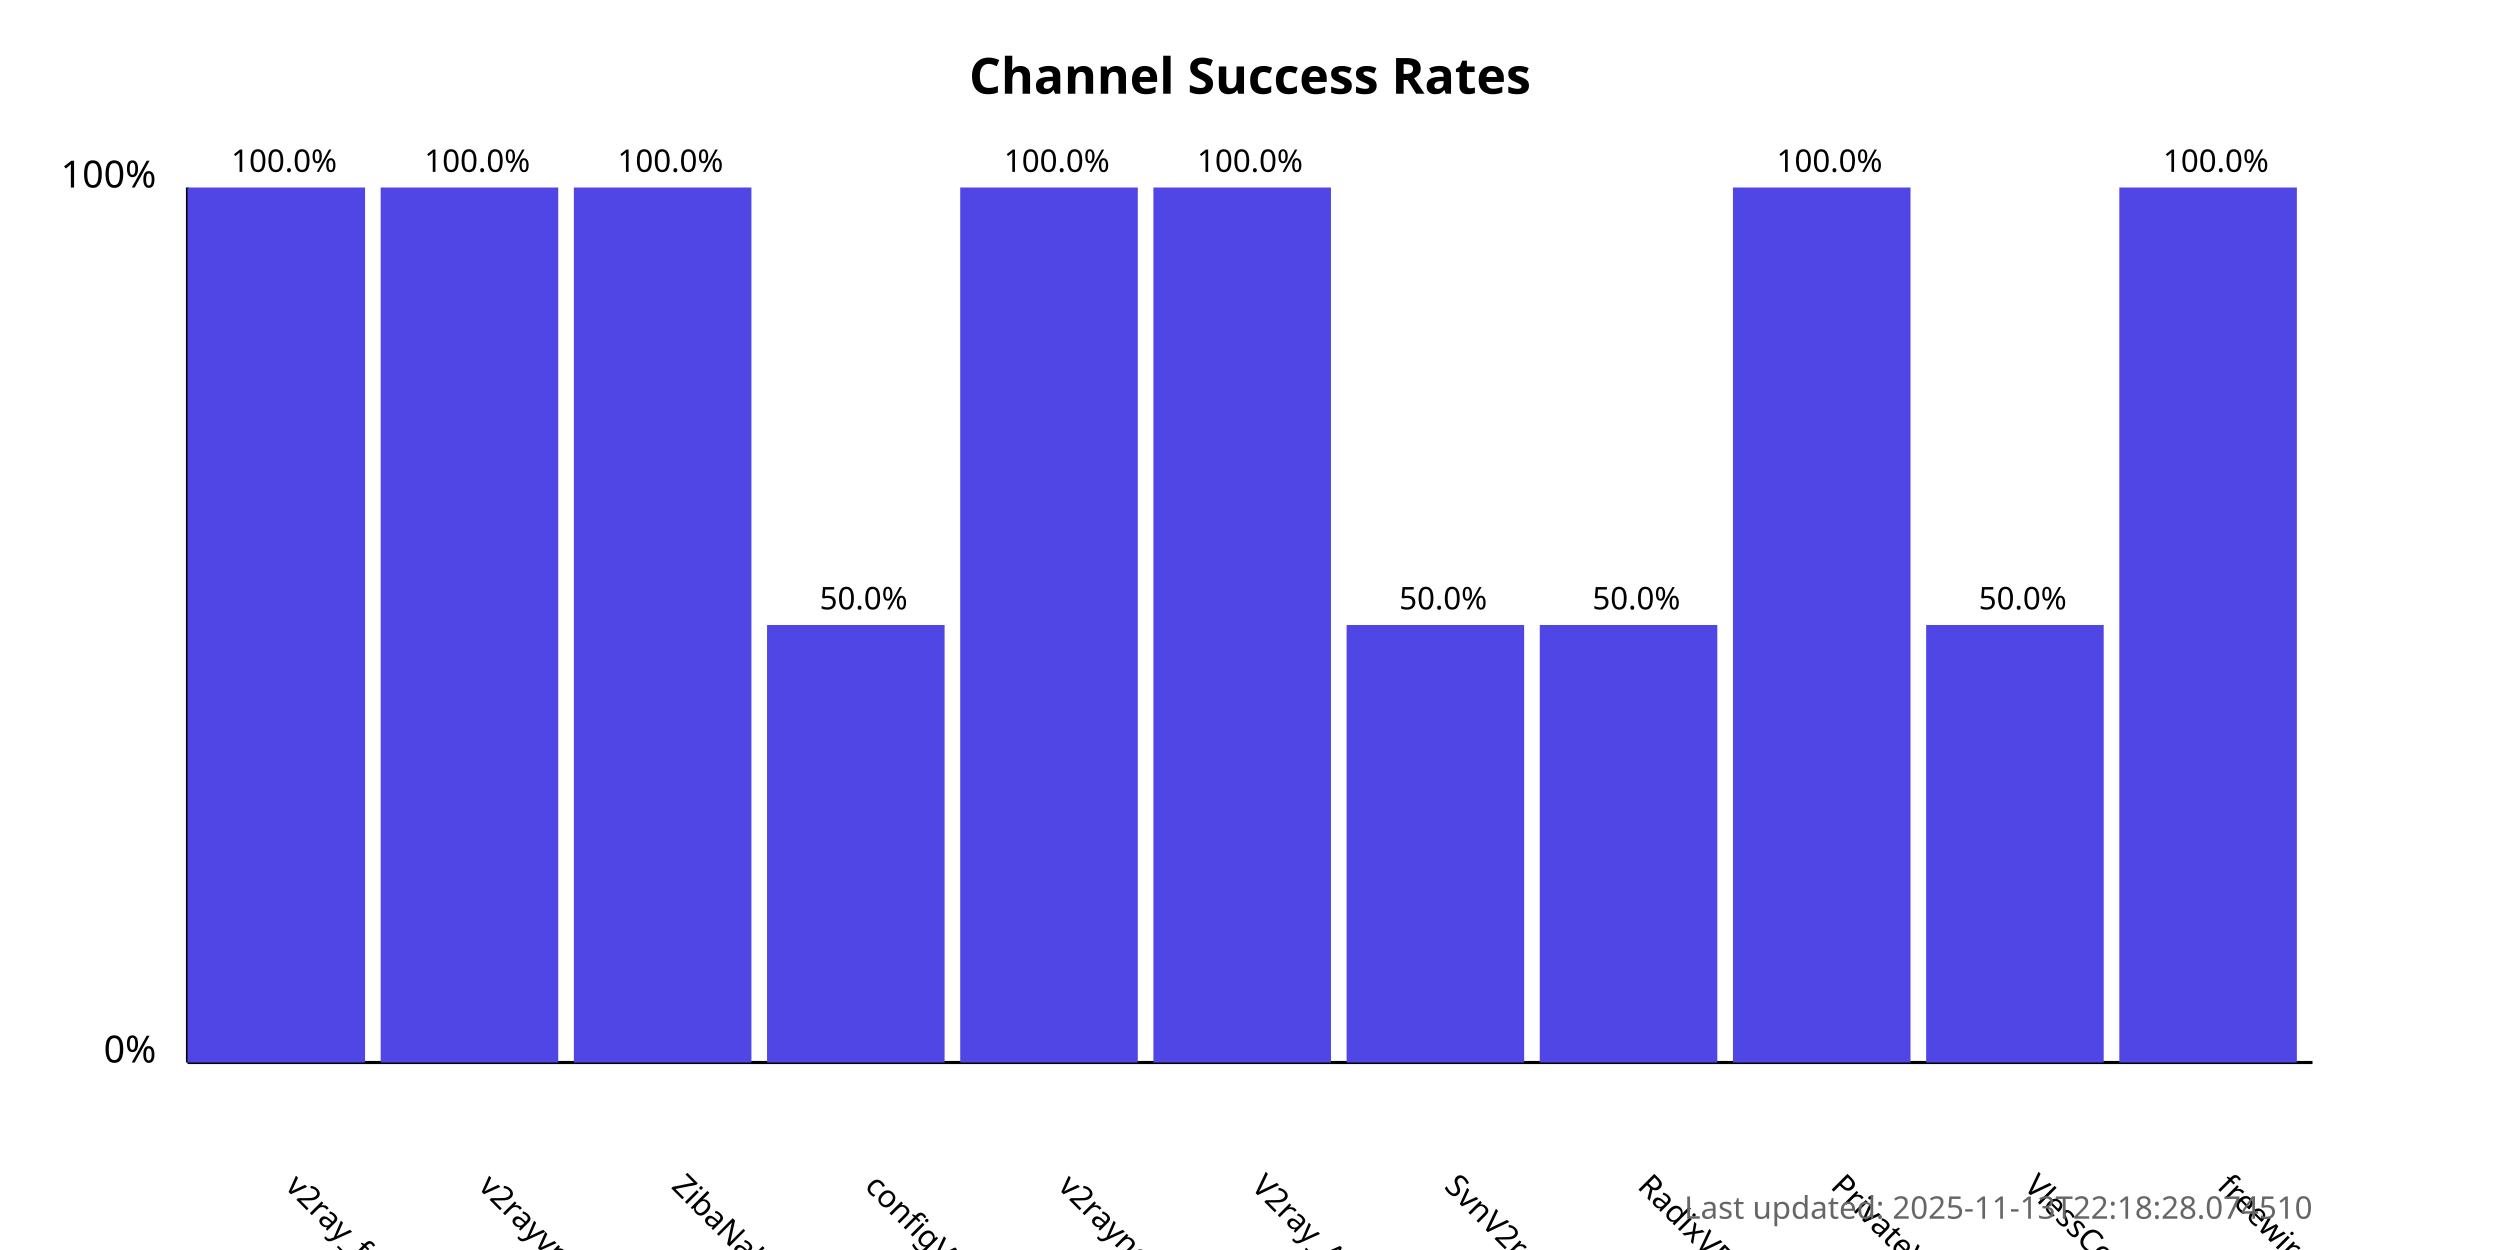
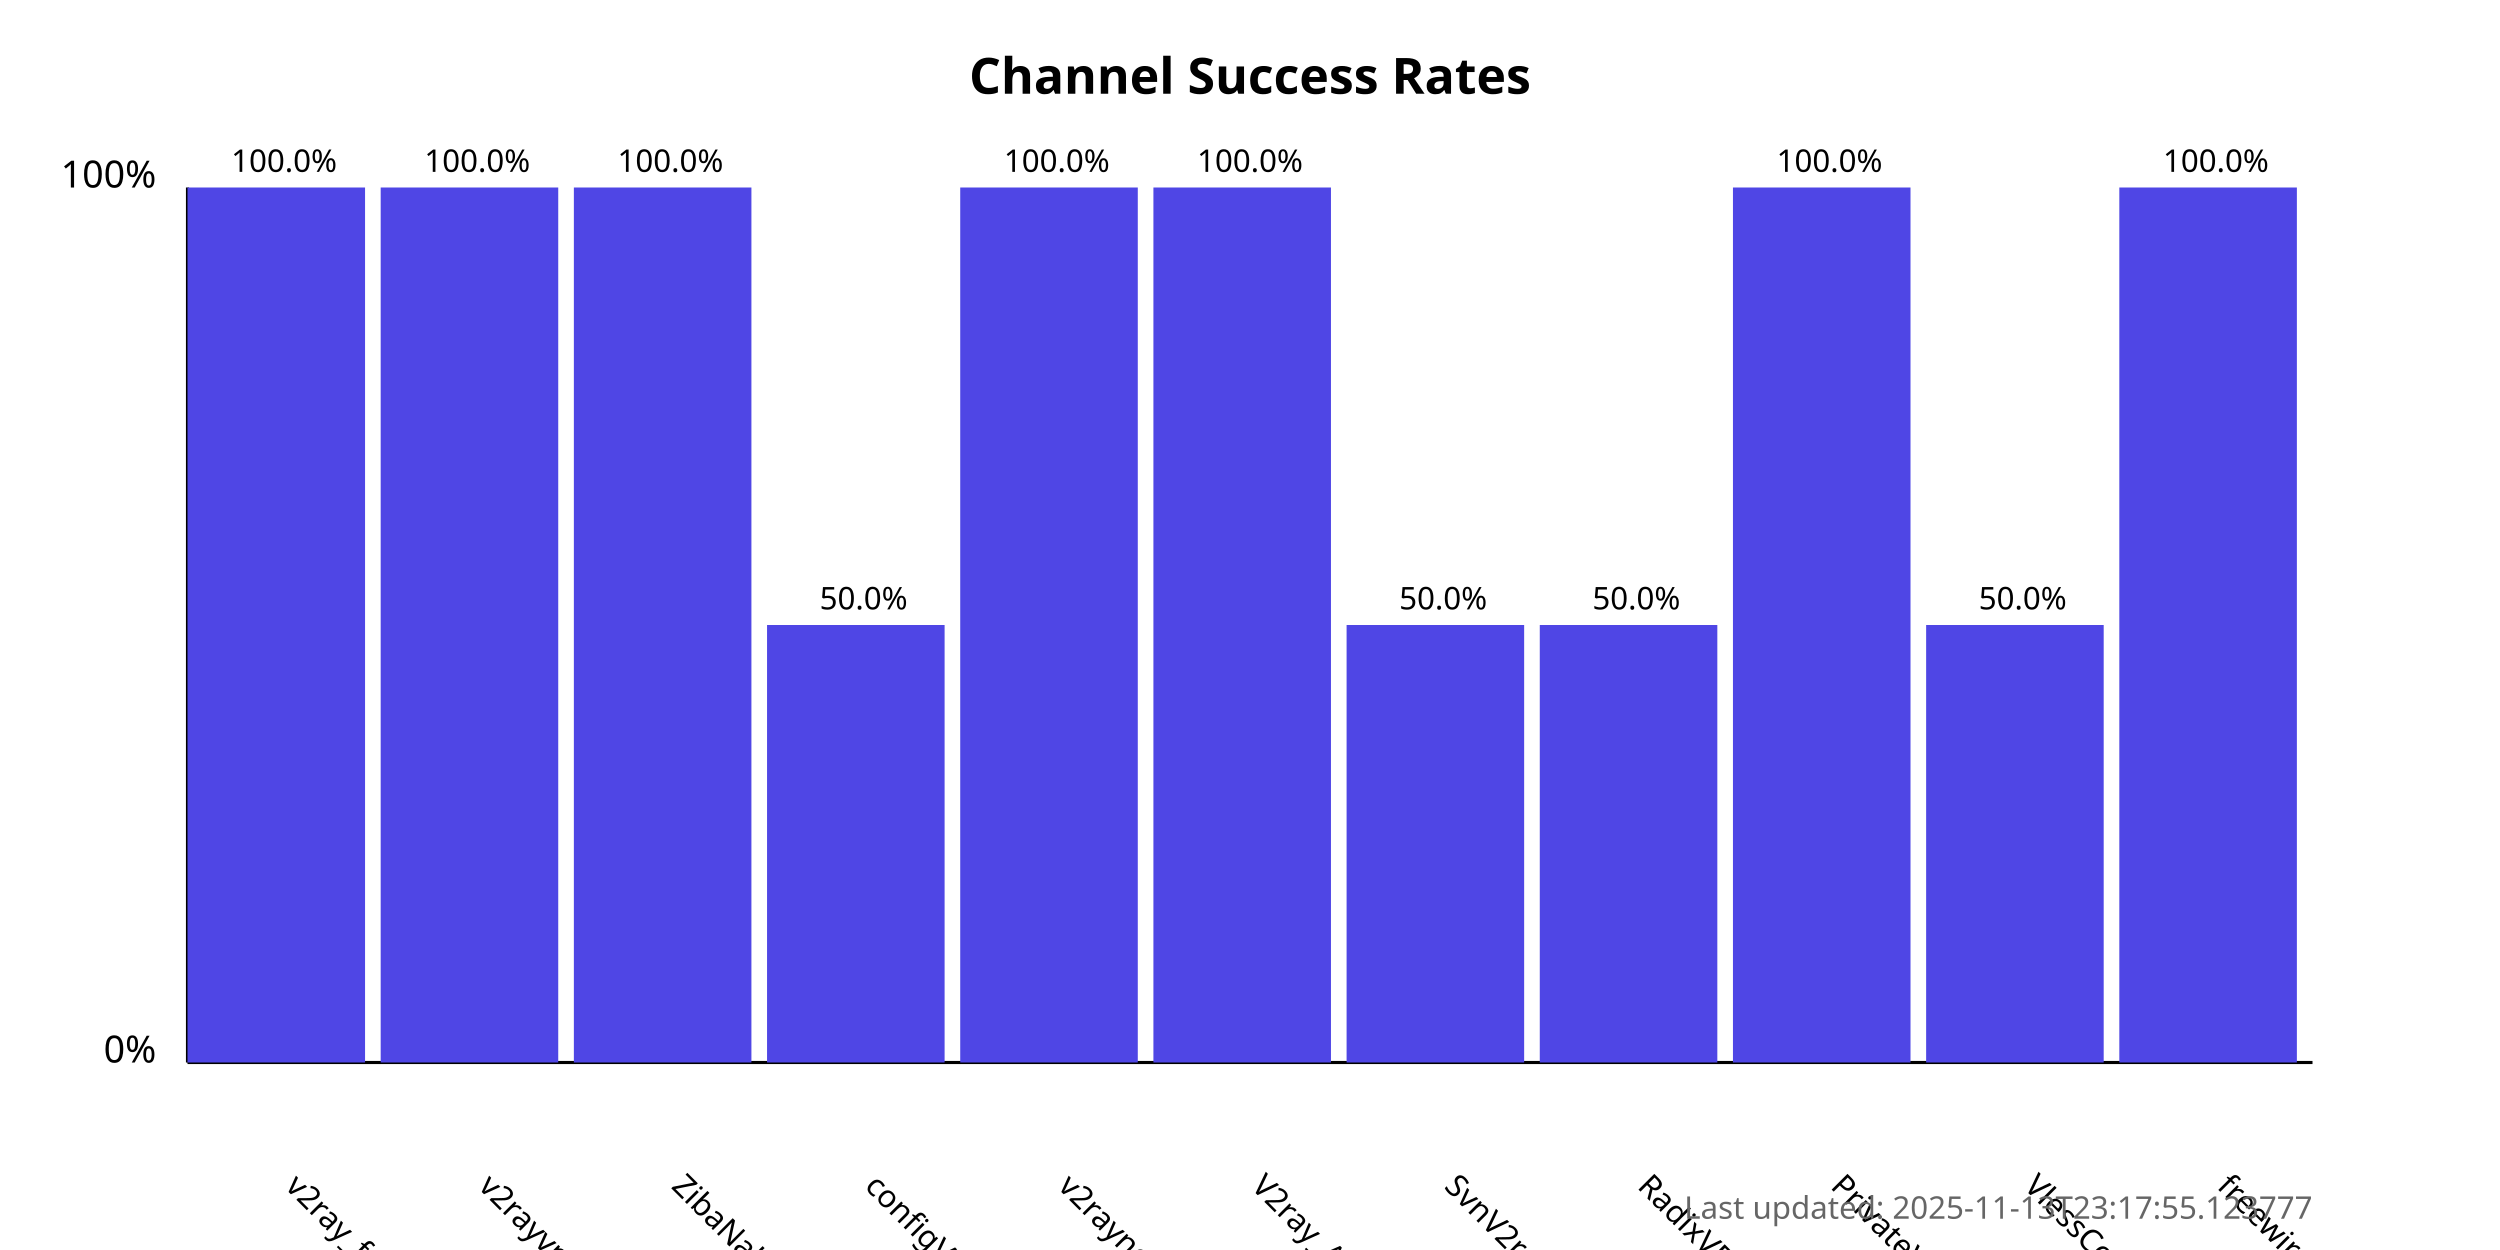
<svg xmlns="http://www.w3.org/2000/svg" width="800" height="400">
  <style>
            .chart-title { font: bold 16px sans-serif; }
            .axis-label { font: 12px sans-serif; }
            .tick-label { font: 10px sans-serif; }
            .bar { fill: #4f46e5; }
            .bar:hover { fill: #6366f1; }
            .timestamp { font: 10px sans-serif; fill: #666; }
        </style>
  <text x="400.0" y="30" text-anchor="middle" class="chart-title">
            Channel Success Rates
        </text>
  <line x1="60" y1="340" x2="60" y2="60" stroke="black" stroke-width="1" />
  <line x1="60" y1="340" x2="740" y2="340" stroke="black" stroke-width="1" />
  <text x="50" y="340" text-anchor="end" class="axis-label">0%</text>
  <text x="50" y="60" text-anchor="end" class="axis-label">100%</text>
  <g>
    <rect x="60" y="60.0" width="56.818" height="280.0" class="bar" />
    <text x="90.909" y="380" transform="rotate(45, 90.90909, 380)" text-anchor="start" class="tick-label">
                v2ray_free_conf
            </text>
    <text x="90.909" y="55.0" text-anchor="middle" class="tick-label">
                100.0%
            </text>
  </g>
  <g>
    <rect x="121.818" y="60.0" width="56.818" height="280.0" class="bar" />
    <text x="152.727" y="380" transform="rotate(45, 152.7273, 380)" text-anchor="start" class="tick-label">
                v2rayvpno
            </text>
    <text x="152.727" y="55.0" text-anchor="middle" class="tick-label">
                100.0%
            </text>
  </g>
  <g>
    <rect x="183.636" y="60.0" width="56.818" height="280.0" class="bar" />
    <text x="214.545" y="380" transform="rotate(45, 214.5455, 380)" text-anchor="start" class="tick-label">
                ZibaNabz
            </text>
    <text x="214.545" y="55.0" text-anchor="middle" class="tick-label">
                100.0%
            </text>
  </g>
  <g>
    <rect x="245.455" y="200.0" width="56.818" height="140.0" class="bar" />
    <text x="276.364" y="380" transform="rotate(45, 276.3636, 380)" text-anchor="start" class="tick-label">
                configV2rayForFree
            </text>
    <text x="276.364" y="195.0" text-anchor="middle" class="tick-label">
                50.0%
            </text>
  </g>
  <g>
    <rect x="307.273" y="60.0" width="56.818" height="280.0" class="bar" />
    <text x="338.182" y="380" transform="rotate(45, 338.1818, 380)" text-anchor="start" class="tick-label">
                v2rayngvpn
            </text>
    <text x="338.182" y="55.0" text-anchor="middle" class="tick-label">
                100.0%
            </text>
  </g>
  <g>
    <rect x="369.091" y="60.0" width="56.818" height="280.0" class="bar" />
    <text x="400.0" y="380" transform="rotate(45, 400.0, 380)" text-anchor="start" class="tick-label">
                V2ray_Alpha
            </text>
    <text x="400.0" y="55.0" text-anchor="middle" class="tick-label">
                100.0%
            </text>
  </g>
  <g>
    <rect x="430.909" y="200.0" width="56.818" height="140.0" class="bar" />
    <text x="461.818" y="380" transform="rotate(45, 461.8182, 380)" text-anchor="start" class="tick-label">
                SvnV2ray
            </text>
    <text x="461.818" y="195.0" text-anchor="middle" class="tick-label">
                50.0%
            </text>
  </g>
  <g>
    <rect x="492.727" y="200.0" width="56.818" height="140.0" class="bar" />
    <text x="523.636" y="380" transform="rotate(45, 523.6364, 380)" text-anchor="start" class="tick-label">
                RadixVPN
            </text>
    <text x="523.636" y="195.0" text-anchor="middle" class="tick-label">
                50.0%
            </text>
  </g>
  <g>
    <rect x="554.545" y="60.0" width="56.818" height="280.0" class="bar" />
    <text x="585.455" y="380" transform="rotate(45, 585.4545, 380)" text-anchor="start" class="tick-label">
                PrivateVPNs
            </text>
    <text x="585.455" y="55.0" text-anchor="middle" class="tick-label">
                100.0%
            </text>
  </g>
  <g>
    <rect x="616.364" y="200.0" width="56.818" height="140.0" class="bar" />
    <text x="647.273" y="380" transform="rotate(45, 647.2727, 380)" text-anchor="start" class="tick-label">
                VlessConfig
            </text>
    <text x="647.273" y="195.0" text-anchor="middle" class="tick-label">
                50.0%
            </text>
  </g>
  <g>
    <rect x="678.182" y="60.0" width="56.818" height="280.0" class="bar" />
    <text x="709.091" y="380" transform="rotate(45, 709.0909, 380)" text-anchor="start" class="tick-label">
                freewireguard
            </text>
    <text x="709.091" y="55.0" text-anchor="middle" class="tick-label">
                100.0%
            </text>
  </g>
  <text x="740" y="390" text-anchor="end" class="timestamp">
-             Last updated: 2025-11-13T22:18:28.074510
+             Last updated: 2025-11-13T23:17:55.123777
        </text>
</svg>
